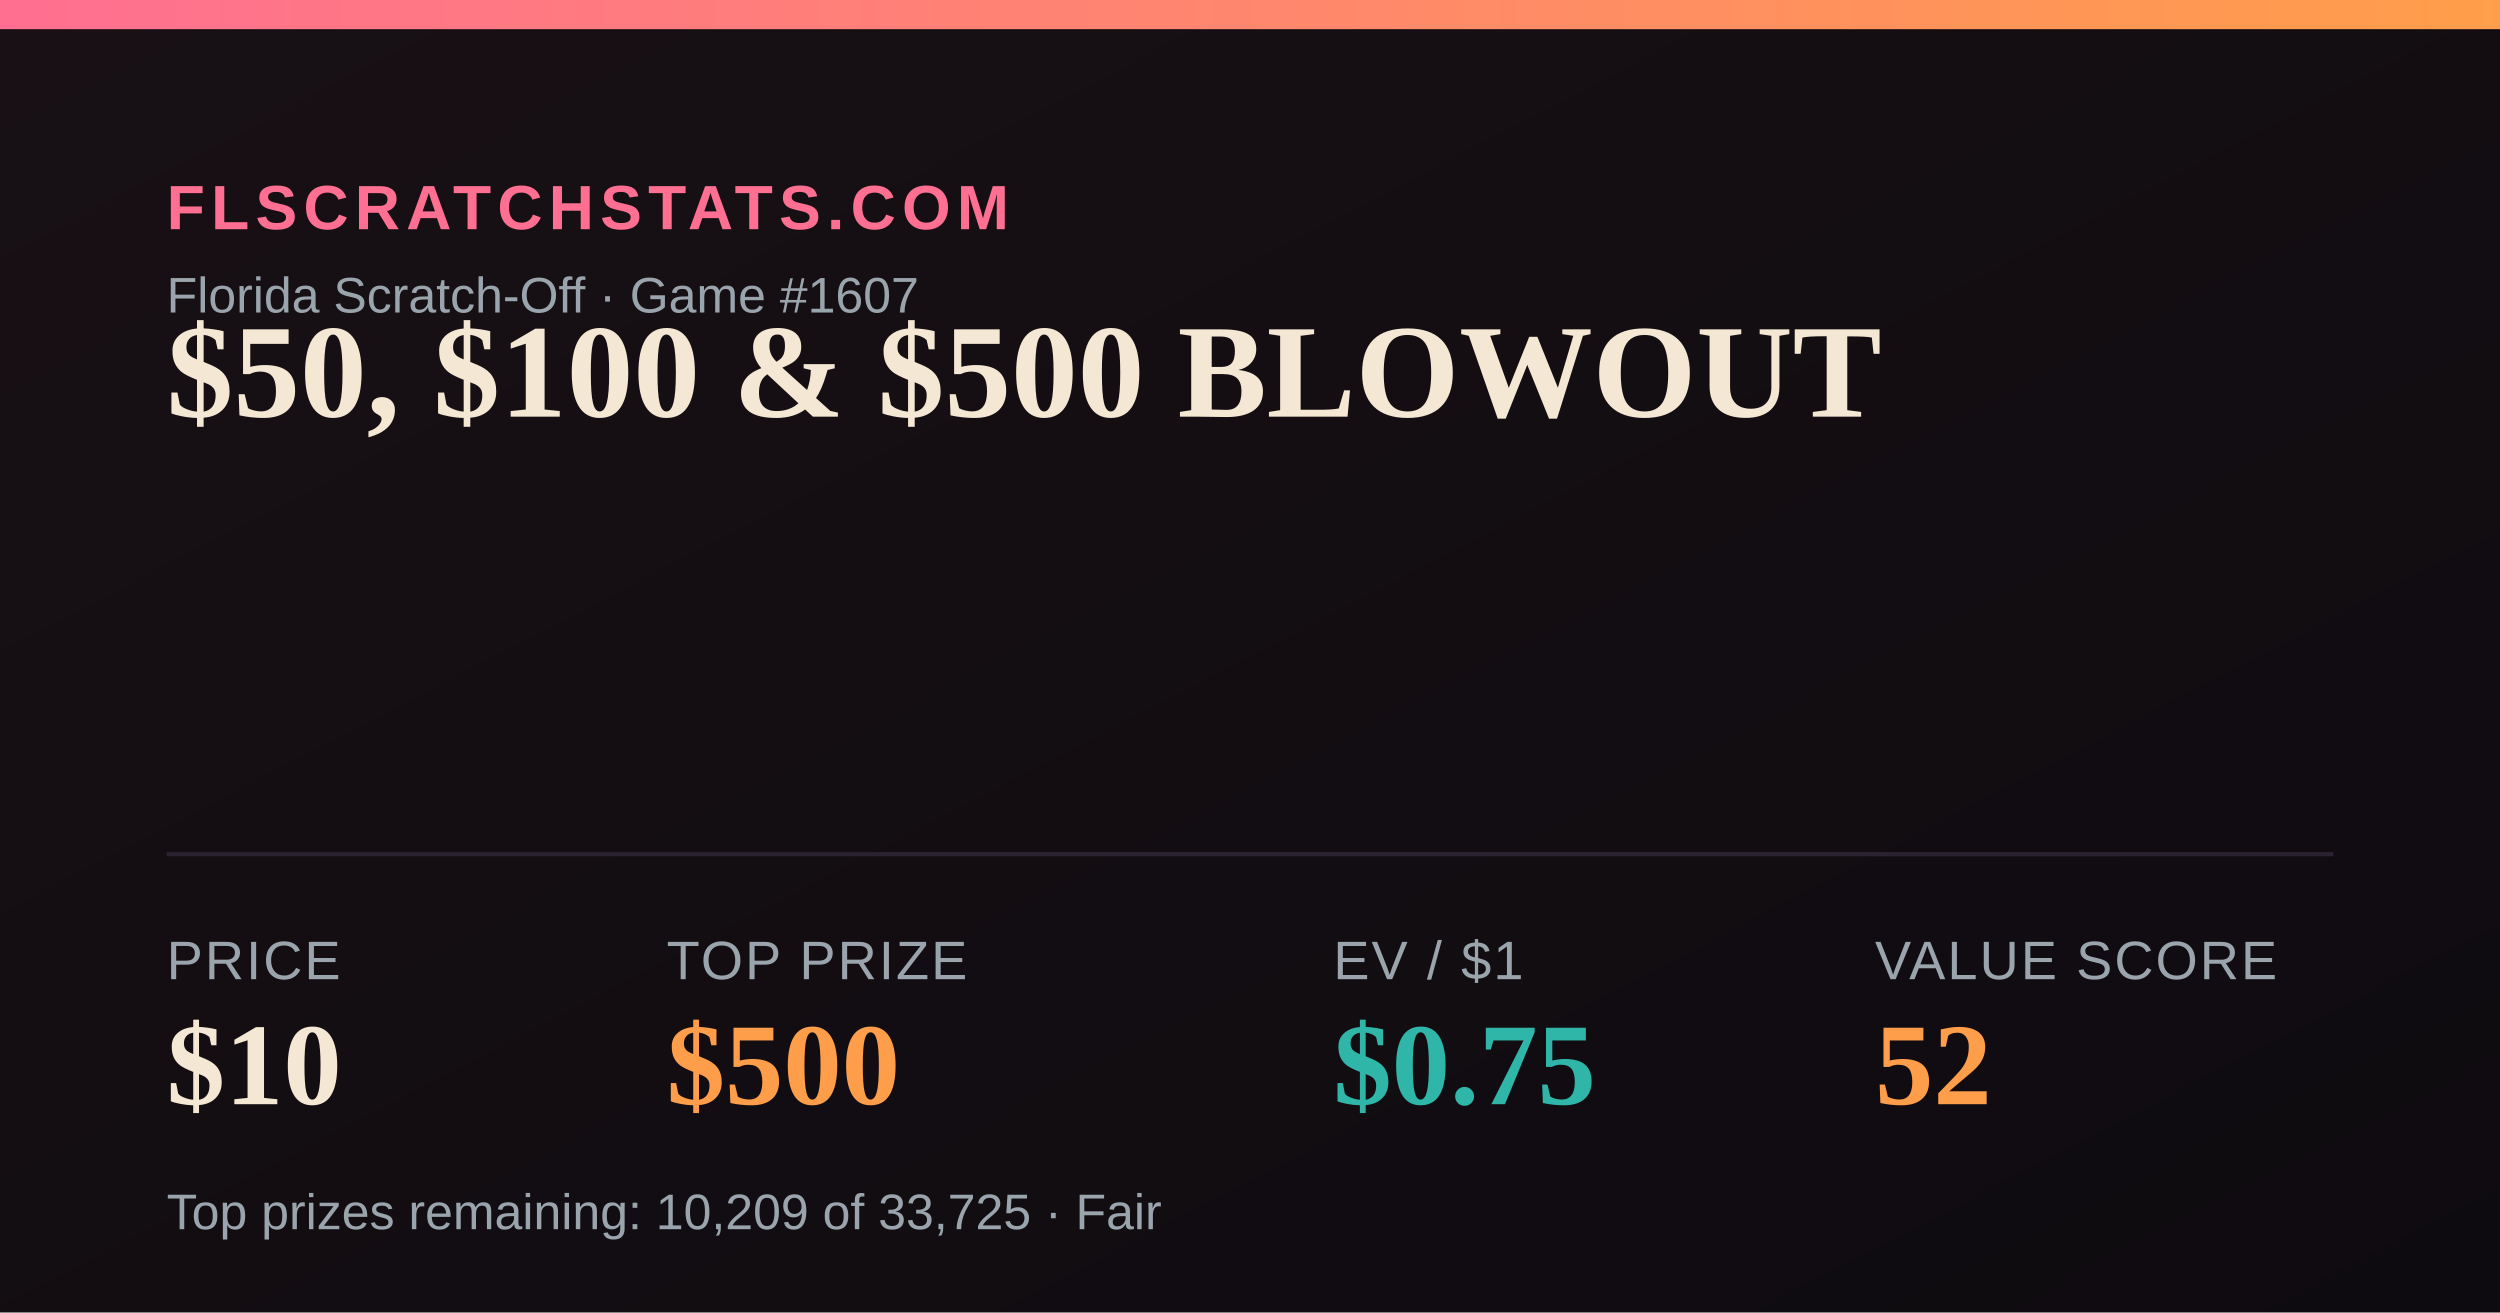
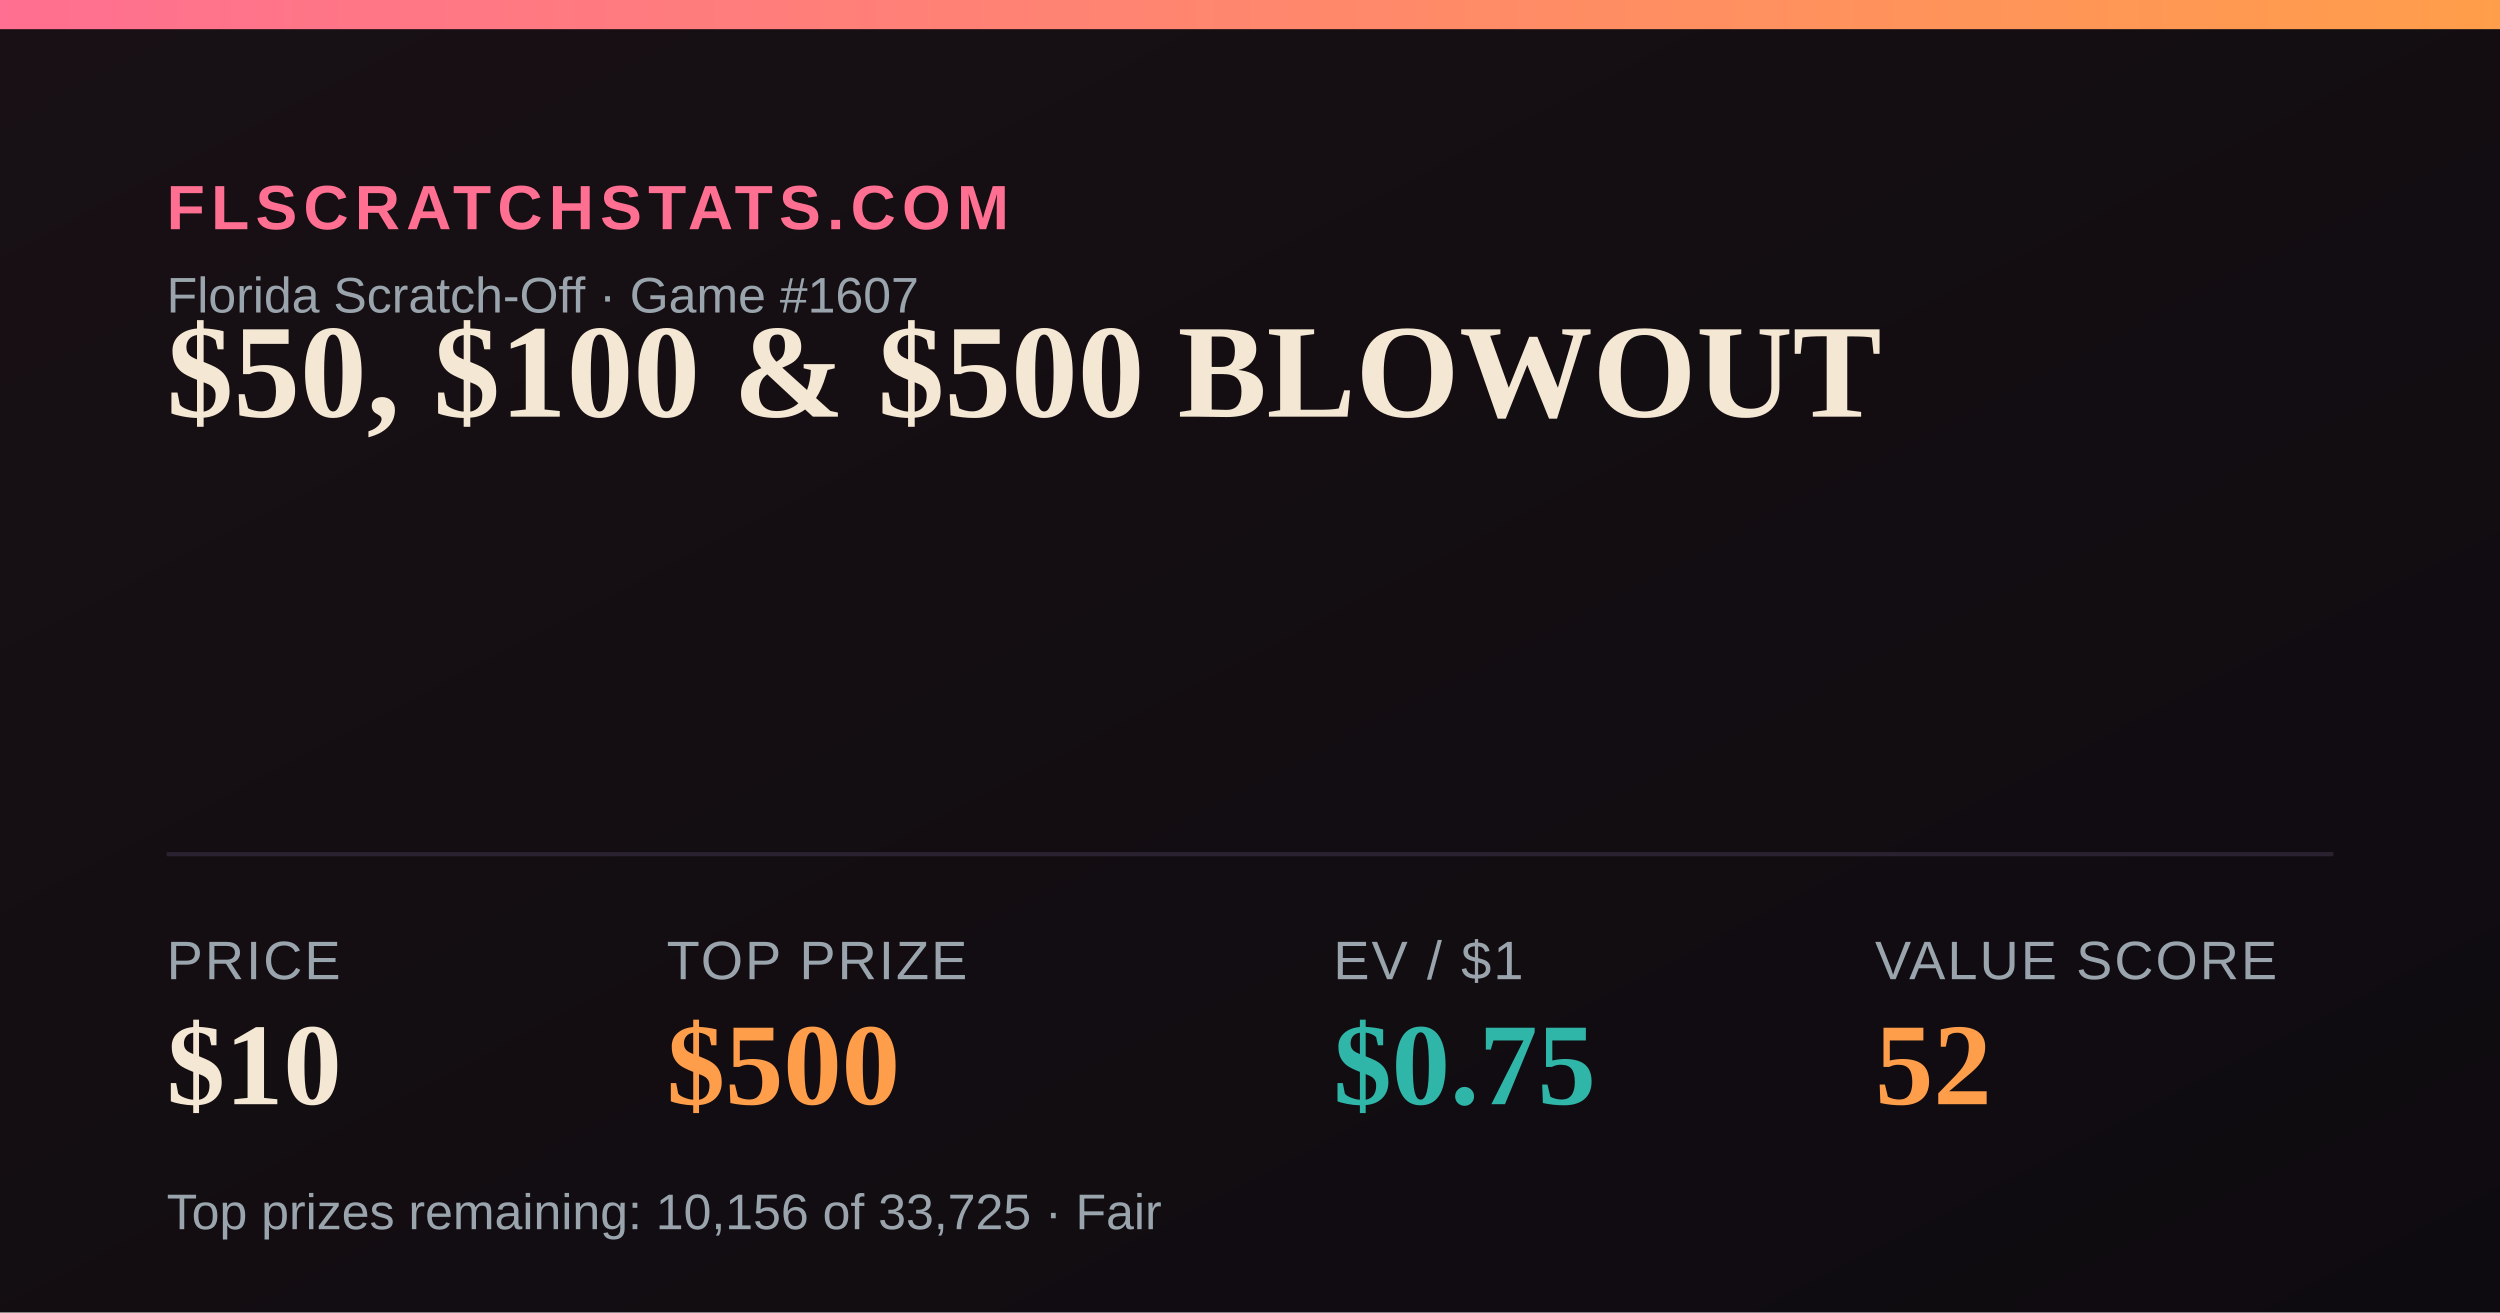
<svg xmlns="http://www.w3.org/2000/svg" width="1200" height="630" viewBox="0 0 1200 630">
  <defs>
    <linearGradient id="bg" x1="0" y1="0" x2="1" y2="1">
      <stop offset="0" stop-color="#181014" />
      <stop offset="1" stop-color="#0e0b10" />
    </linearGradient>
    <linearGradient id="accent" x1="0" y1="0" x2="1" y2="0">
      <stop offset="0" stop-color="#FF6F91" />
      <stop offset="1" stop-color="#FF9E4A" />
    </linearGradient>
  </defs>
  <rect width="1200" height="630" fill="url(#bg)" />
  <rect x="0" y="0" width="1200" height="14" fill="url(#accent)" />
  <text x="80" y="110" font-family="Arial,Helvetica,sans-serif" font-size="30" fill="#FF6F91" letter-spacing="3" font-weight="700">FLSCRATCHSTATS.COM</text>
  <text x="80" y="150" font-family="Arial,Helvetica,sans-serif" font-size="24" fill="#9aa4ad">Florida Scratch-Off · Game #1607</text>
  <text x="80" y="200" font-family="Georgia,'Times New Roman',serif" font-size="64" font-weight="700" fill="#F4E7D3">$50, $100 &amp; $500 BLOWOUT</text>
  <line x1="80" y1="410" x2="1120" y2="410" stroke="#2a2230" stroke-width="2" />
  <text x="80" y="470" font-family="Arial,Helvetica,sans-serif" font-size="26" fill="#9aa4ad" letter-spacing="1">PRICE</text>
  <text x="80" y="530" font-family="Georgia,'Times New Roman',serif" font-size="56" font-weight="700" fill="#F4E7D3">$10</text>
  <text x="320" y="470" font-family="Arial,Helvetica,sans-serif" font-size="26" fill="#9aa4ad" letter-spacing="1">TOP PRIZE</text>
  <text x="320" y="530" font-family="Georgia,'Times New Roman',serif" font-size="56" font-weight="700" fill="#FF9E4A">$500</text>
  <text x="640" y="470" font-family="Arial,Helvetica,sans-serif" font-size="26" fill="#9aa4ad" letter-spacing="1">EV / $1</text>
  <text x="640" y="530" font-family="Georgia,'Times New Roman',serif" font-size="56" font-weight="700" fill="#2FB6A8">$0.75</text>
  <text x="900" y="470" font-family="Arial,Helvetica,sans-serif" font-size="26" fill="#9aa4ad" letter-spacing="1">VALUE SCORE</text>
  <text x="900" y="530" font-family="Georgia,'Times New Roman',serif" font-size="56" font-weight="700" fill="#FF9E4A">52</text>
-   <text x="80" y="590" font-family="Arial,Helvetica,sans-serif" font-size="24" fill="#9aa4ad">Top prizes remaining: 10,209 of 33,725 · Fair</text>
+   <text x="80" y="590" font-family="Arial,Helvetica,sans-serif" font-size="24" fill="#9aa4ad">Top prizes remaining: 10,156 of 33,725 · Fair</text>
</svg>
